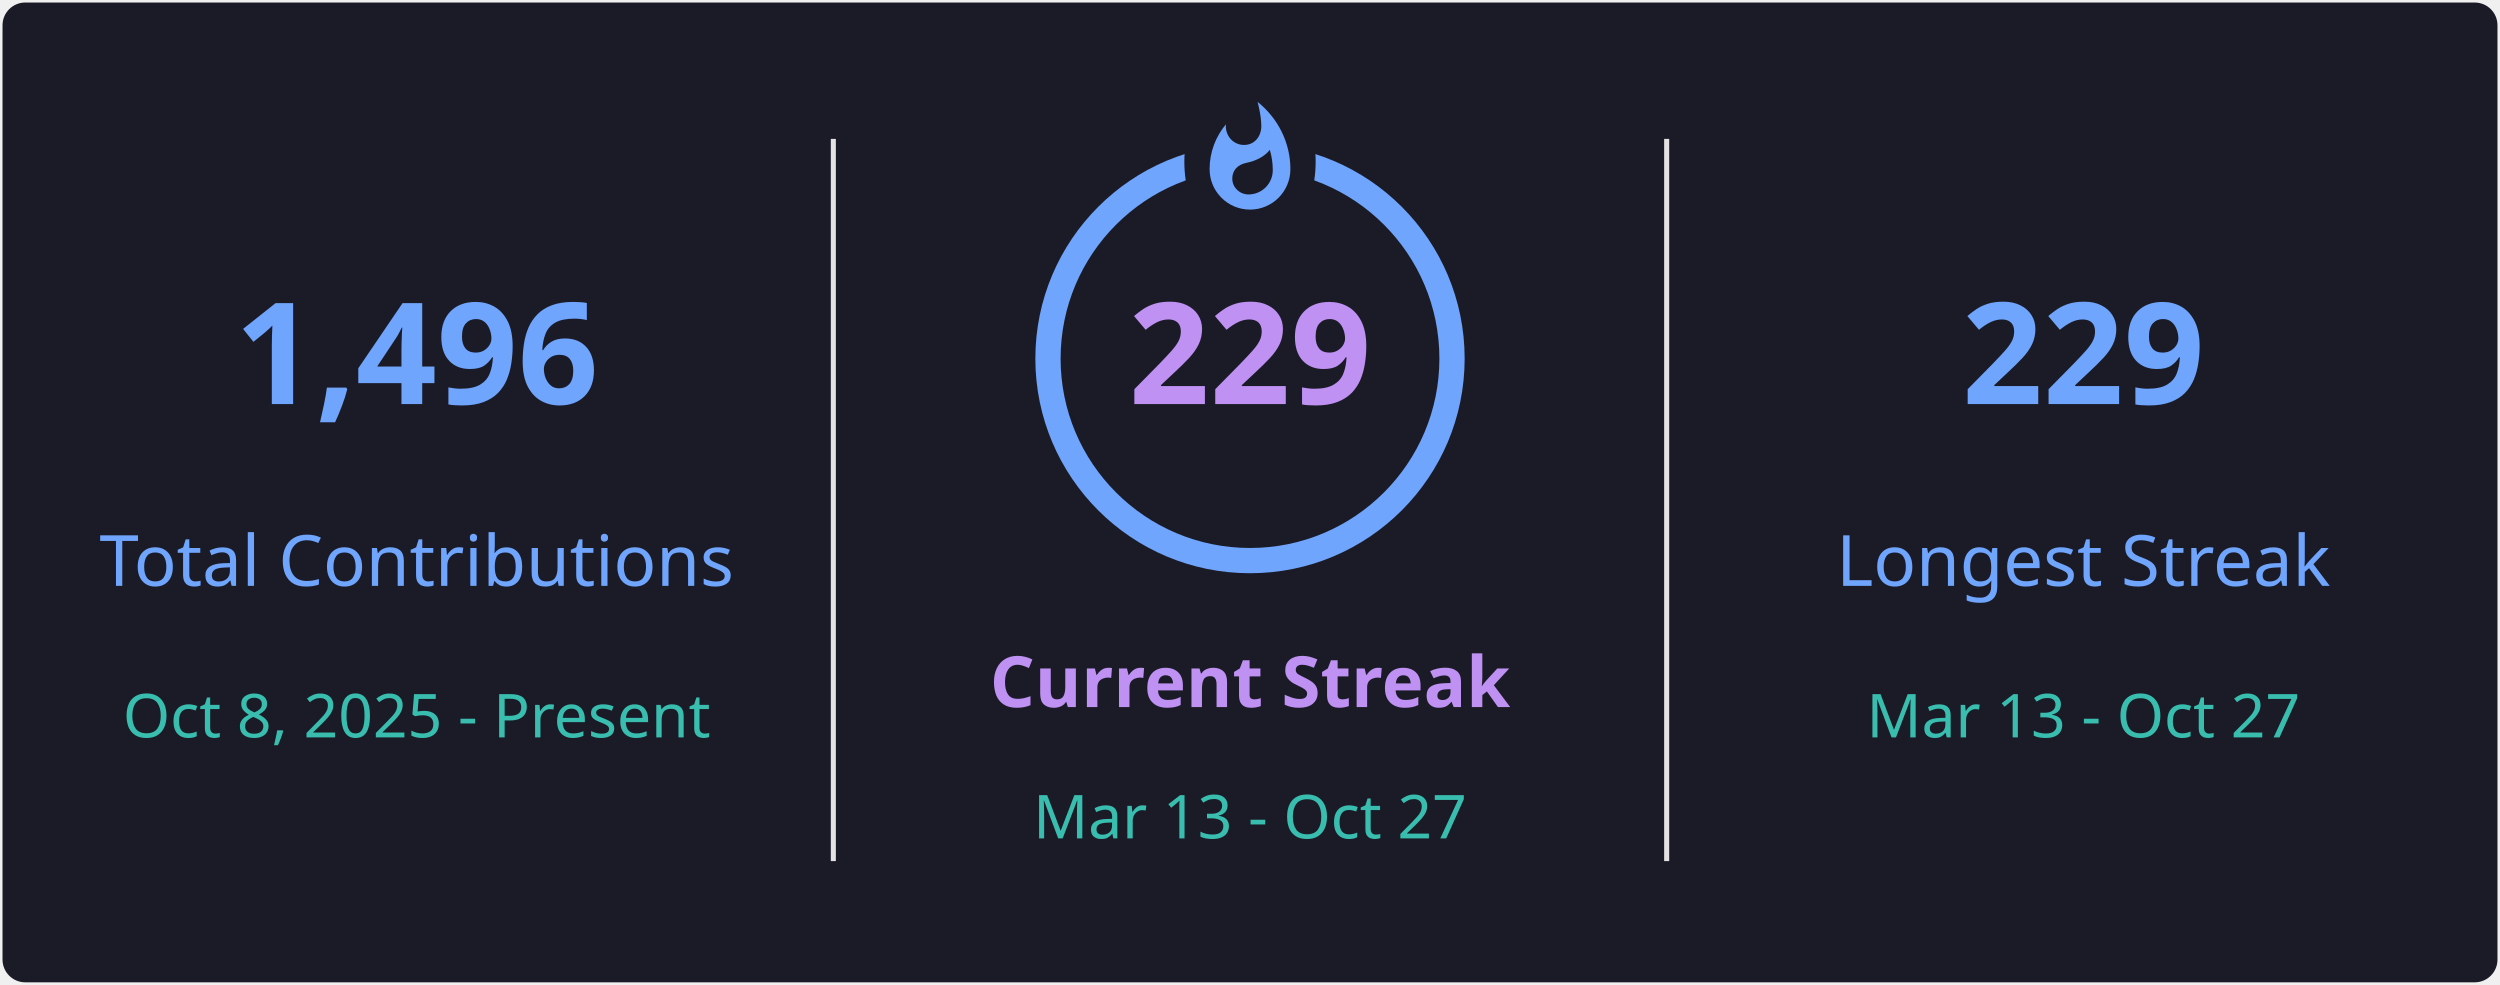
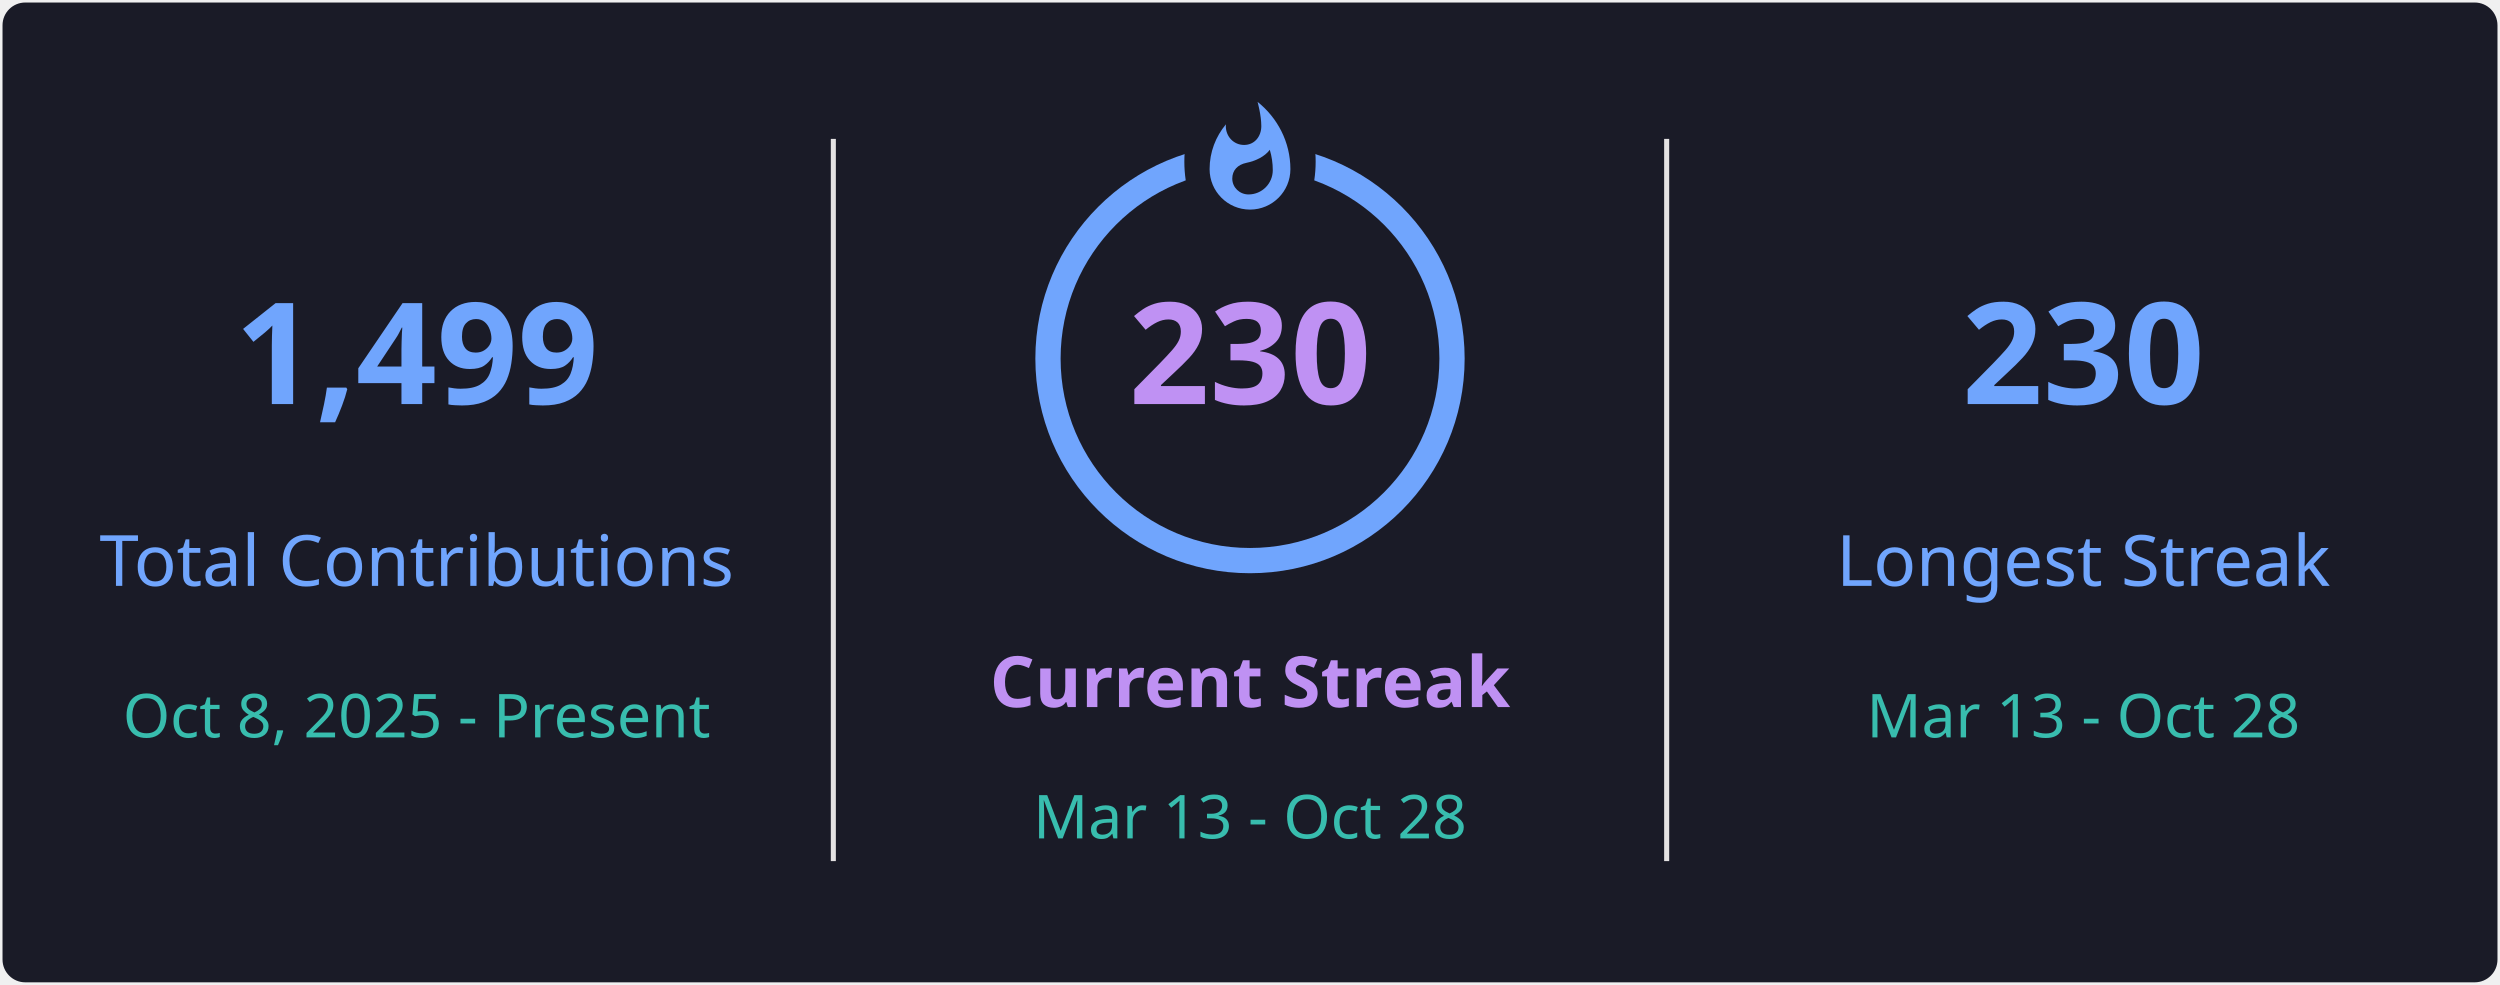
<svg xmlns="http://www.w3.org/2000/svg" style="isolation: isolate" viewBox="0 0 495 195" width="495px" height="195px" direction="ltr">
  <defs>
    <clipPath id="outer_rectangle">
      <rect width="495" height="195" rx="4.5" />
    </clipPath>
    <mask id="mask_out_ring_behind_fire">
      <rect width="495" height="195" fill="white" />
      <ellipse id="mask-ellipse" cx="247.5" cy="32" rx="13" ry="18" fill="black" />
    </mask>
  </defs>
  <g clip-path="url(#outer_rectangle)">
    <g style="isolation: isolate">
      <rect stroke="#000000" stroke-opacity="0" fill="#1A1B27" rx="4.5" x="0.5" y="0.5" width="494" height="194" />
    </g>
    <g style="isolation: isolate">
      <line x1="165" y1="28" x2="165" y2="170" vector-effect="non-scaling-stroke" stroke-width="1" stroke="#E4E2E2" stroke-linejoin="miter" stroke-linecap="square" stroke-miterlimit="3" />
      <line x1="330" y1="28" x2="330" y2="170" vector-effect="non-scaling-stroke" stroke-width="1" stroke="#E4E2E2" stroke-linejoin="miter" stroke-linecap="square" stroke-miterlimit="3" />
    </g>
    <g style="isolation: isolate">
      <g transform="translate(82.5, 48)">
        <text x="0" y="32" stroke-width="0" text-anchor="middle" fill="#70A5FD" stroke="none" font-family="&quot;Segoe UI&quot;, Ubuntu, sans-serif" font-weight="700" font-size="28px" font-style="normal" style="opacity: 1; opacity: 1;">
-                         1,496
+                         1,499
                    </text>
      </g>
      <g transform="translate(82.5, 84)">
        <text x="0" y="32" stroke-width="0" text-anchor="middle" fill="#70A5FD" stroke="none" font-family="&quot;Segoe UI&quot;, Ubuntu, sans-serif" font-weight="400" font-size="14px" font-style="normal" style="opacity: 1; opacity: 1;">
                        Total Contributions
                    </text>
      </g>
      <g transform="translate(82.5, 114)">
        <text x="0" y="32" stroke-width="0" text-anchor="middle" fill="#38BDAE" stroke="none" font-family="&quot;Segoe UI&quot;, Ubuntu, sans-serif" font-weight="400" font-size="12px" font-style="normal" style="opacity: 1; opacity: 1;">
                        Oct 8, 2025 - Present
                    </text>
      </g>
    </g>
    <g style="isolation: isolate">
      <g transform="translate(247.5, 108)">
        <text x="0" y="32" stroke-width="0" text-anchor="middle" fill="#BF91F3" stroke="none" font-family="&quot;Segoe UI&quot;, Ubuntu, sans-serif" font-weight="700" font-size="14px" font-style="normal" style="opacity: 1; opacity: 1;">
                        Current Streak
                    </text>
      </g>
      <g transform="translate(247.5, 145)">
        <text x="0" y="21" stroke-width="0" text-anchor="middle" fill="#38BDAE" stroke="none" font-family="&quot;Segoe UI&quot;, Ubuntu, sans-serif" font-weight="400" font-size="12px" font-style="normal" style="opacity: 1; opacity: 1;">
-                         Mar 13 - Oct 27
+                         Mar 13 - Oct 28
                    </text>
      </g>
      <g mask="url(#mask_out_ring_behind_fire)">
        <circle cx="247.5" cy="71" r="40" fill="none" stroke="#70A5FD" stroke-width="5" style="opacity: 1; opacity: 1;" />
      </g>
      <g transform="translate(247.5, 19.5)" stroke-opacity="0" style="opacity: 1; opacity: 1;">
        <path d="M -12 -0.5 L 15 -0.5 L 15 23.5 L -12 23.5 L -12 -0.5 Z" fill="none" />
        <path d="M 1.5 0.67 C 1.5 0.67 2.24 3.32 2.24 5.47 C 2.24 7.53 0.89 9.2 -1.17 9.2 C -3.23 9.2 -4.79 7.53 -4.79 5.47 L -4.76 5.11 C -6.78 7.51 -8 10.62 -8 13.99 C -8 18.41 -4.42 22 0 22 C 4.42 22 8 18.41 8 13.99 C 8 8.6 5.41 3.79 1.5 0.67 Z M -0.29 19 C -2.07 19 -3.51 17.6 -3.51 15.86 C -3.51 14.24 -2.46 13.1 -0.7 12.74 C 1.07 12.38 2.9 11.53 3.92 10.16 C 4.31 11.45 4.51 12.81 4.51 14.2 C 4.51 16.85 2.36 19 -0.29 19 Z" fill="#70A5FD" stroke-opacity="0" />
      </g>
      <g transform="translate(247.5, 48)">
        <text x="0" y="32" stroke-width="0" text-anchor="middle" fill="#BF91F3" stroke="none" font-family="&quot;Segoe UI&quot;, Ubuntu, sans-serif" font-weight="700" font-size="28px" font-style="normal" style="font-size: 28px;">
-                         229
+                         230
                    </text>
      </g>
    </g>
    <g style="isolation: isolate">
      <g transform="translate(412.5, 48)">
        <text x="0" y="32" stroke-width="0" text-anchor="middle" fill="#70A5FD" stroke="none" font-family="&quot;Segoe UI&quot;, Ubuntu, sans-serif" font-weight="700" font-size="28px" font-style="normal" style="opacity: 1; opacity: 1;">
-                         229
+                         230
                    </text>
      </g>
      <g transform="translate(412.5, 84)">
        <text x="0" y="32" stroke-width="0" text-anchor="middle" fill="#70A5FD" stroke="none" font-family="&quot;Segoe UI&quot;, Ubuntu, sans-serif" font-weight="400" font-size="14px" font-style="normal" style="opacity: 1; opacity: 1;">
                        Longest Streak
                    </text>
      </g>
      <g transform="translate(412.5, 114)">
        <text x="0" y="32" stroke-width="0" text-anchor="middle" fill="#38BDAE" stroke="none" font-family="&quot;Segoe UI&quot;, Ubuntu, sans-serif" font-weight="400" font-size="12px" font-style="normal" style="opacity: 1; opacity: 1;">
-                         Mar 13 - Oct 27
+                         Mar 13 - Oct 28
                    </text>
      </g>
    </g>
  </g>
</svg>
